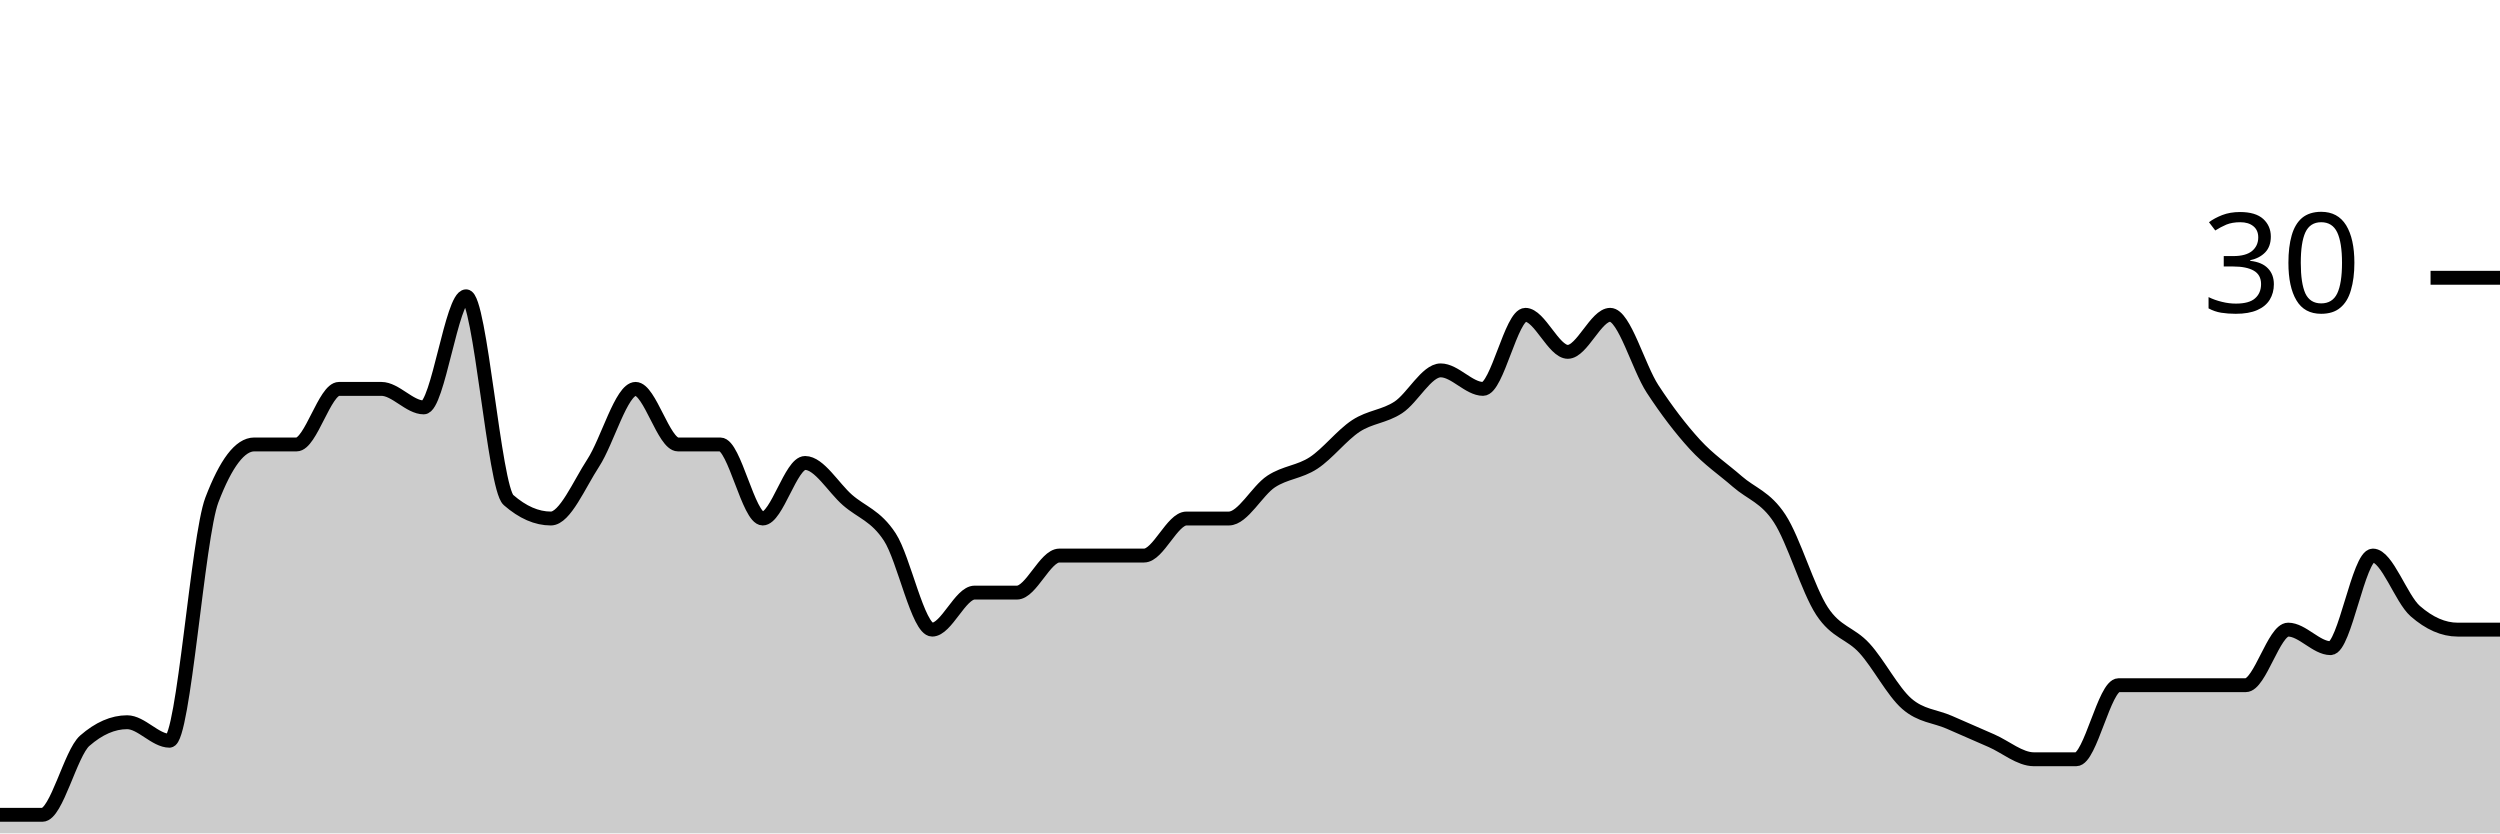
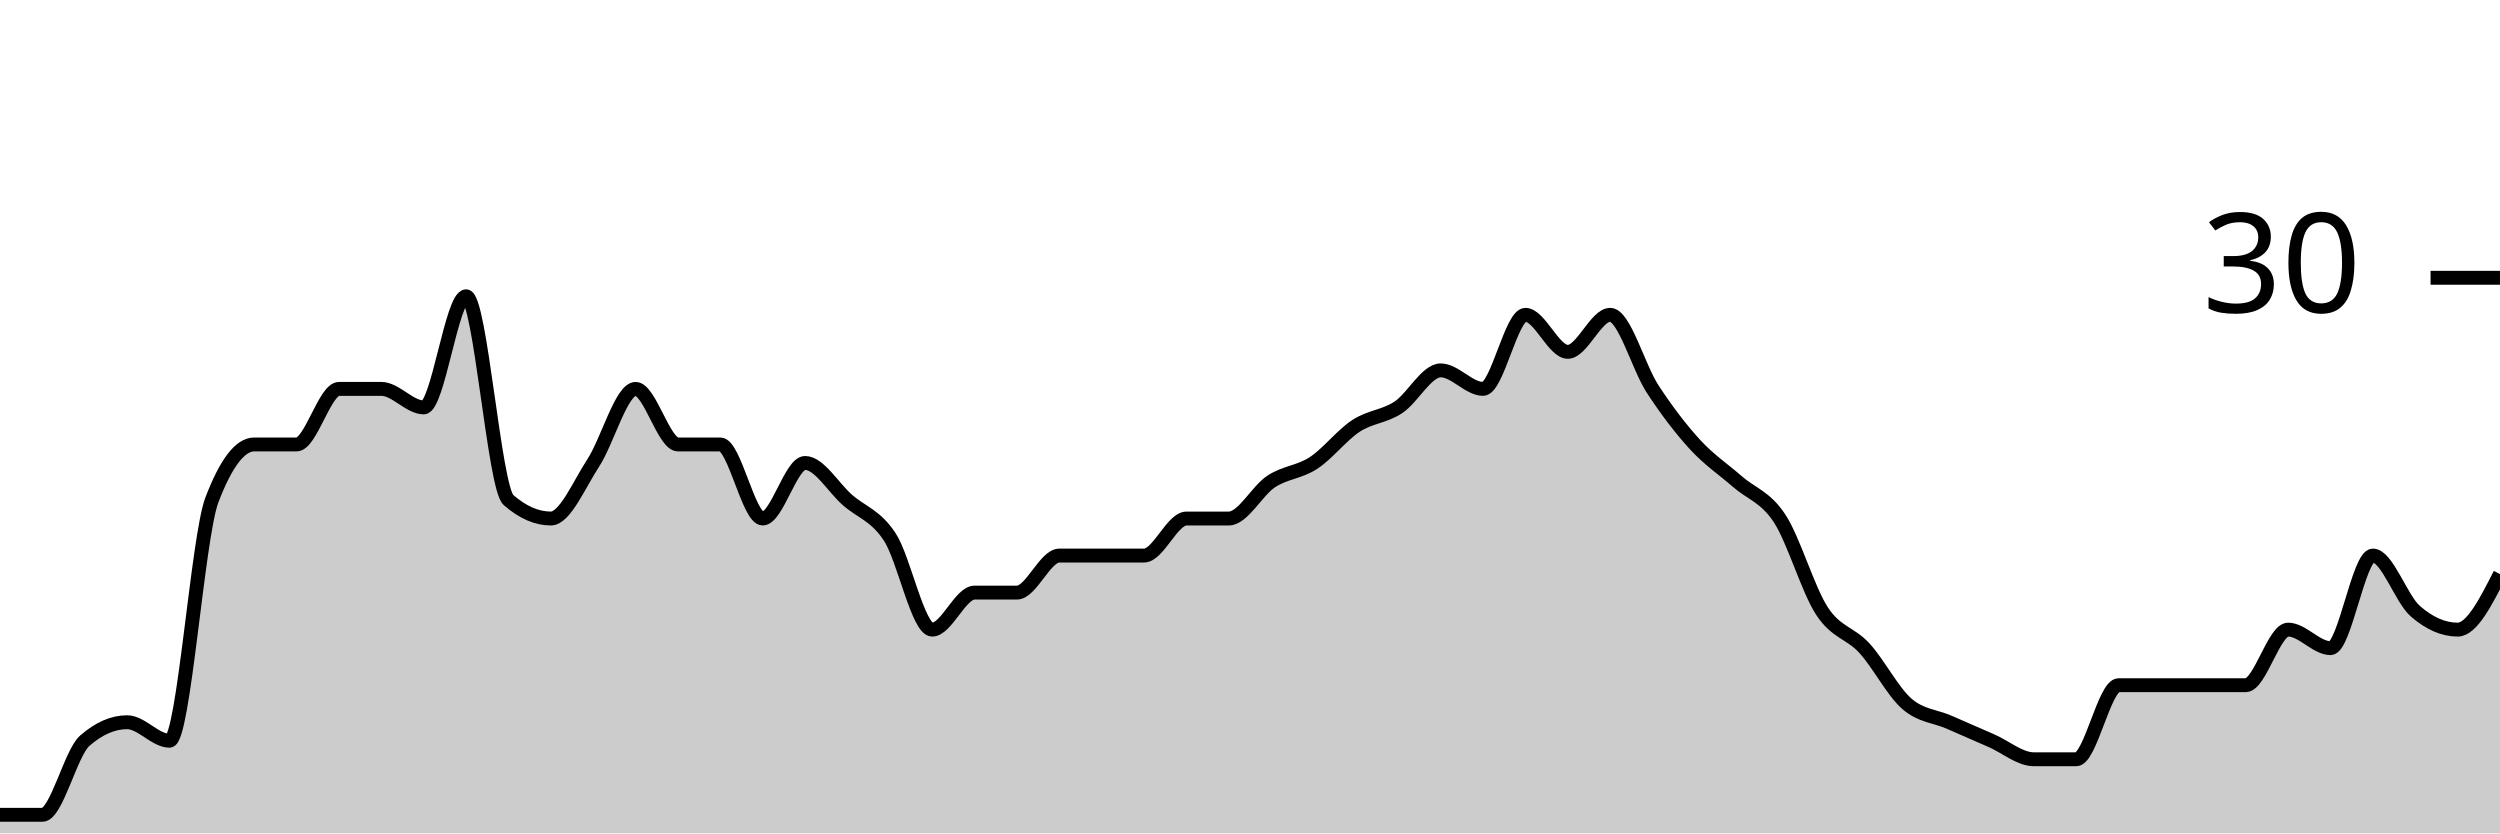
<svg xmlns="http://www.w3.org/2000/svg" viewBox="0 0 180 60">
  <g transform="translate(0,20)">
-     <path class="area" fill="rgba(0, 0, 0, 0.2)" d="M0,38.667C1.017,38.667,2.034,38.667,3.051,38.667C4.068,38.667,5.085,34.222,6.102,33.333C7.119,32.444,8.136,32,9.153,32C10.169,32,11.186,33.333,12.203,33.333C13.22,33.333,14.237,18.667,15.254,16C16.271,13.333,17.288,12,18.305,12C19.322,12,20.339,12,21.356,12C22.373,12,23.39,8,24.407,8C25.424,8,26.441,8,27.458,8C28.475,8,29.492,9.333,30.508,9.333C31.525,9.333,32.542,1.333,33.559,1.333C34.576,1.333,35.593,15.111,36.61,16C37.627,16.889,38.644,17.333,39.661,17.333C40.678,17.333,41.695,14.889,42.712,13.333C43.729,11.778,44.746,8,45.763,8C46.78,8,47.797,12,48.814,12C49.831,12,50.847,12,51.864,12C52.881,12,53.898,17.333,54.915,17.333C55.932,17.333,56.949,13.333,57.966,13.333C58.983,13.333,60,15.111,61.017,16C62.034,16.889,63.051,17.111,64.068,18.667C65.085,20.222,66.102,25.333,67.119,25.333C68.136,25.333,69.153,22.667,70.169,22.667C71.186,22.667,72.203,22.667,73.22,22.667C74.237,22.667,75.254,20,76.271,20C77.288,20,78.305,20,79.322,20C80.339,20,81.356,20,82.373,20C83.39,20,84.407,17.333,85.424,17.333C86.441,17.333,87.458,17.333,88.475,17.333C89.492,17.333,90.508,15.333,91.525,14.667C92.542,14,93.559,14,94.576,13.333C95.593,12.667,96.61,11.333,97.627,10.667C98.644,10,99.661,10,100.678,9.333C101.695,8.667,102.712,6.667,103.729,6.667C104.746,6.667,105.763,8,106.78,8C107.797,8,108.814,2.667,109.831,2.667C110.847,2.667,111.864,5.333,112.881,5.333C113.898,5.333,114.915,2.667,115.932,2.667C116.949,2.667,117.966,6.444,118.983,8C120,9.556,121.017,10.889,122.034,12C123.051,13.111,124.068,13.778,125.085,14.667C126.102,15.556,127.119,15.778,128.136,17.333C129.153,18.889,130.169,22.444,131.186,24C132.203,25.556,133.22,25.556,134.237,26.667C135.254,27.778,136.271,29.778,137.288,30.667C138.305,31.556,139.322,31.556,140.339,32C141.356,32.444,142.373,32.889,143.39,33.333C144.407,33.778,145.424,34.667,146.441,34.667C147.458,34.667,148.475,34.667,149.492,34.667C150.508,34.667,151.525,29.333,152.542,29.333C153.559,29.333,154.576,29.333,155.593,29.333C156.61,29.333,157.627,29.333,158.644,29.333C159.661,29.333,160.678,29.333,161.695,29.333C162.712,29.333,163.729,25.333,164.746,25.333C165.763,25.333,166.78,26.667,167.797,26.667C168.814,26.667,169.831,20,170.847,20C171.864,20,172.881,23.111,173.898,24C174.915,24.889,175.932,25.333,176.949,25.333C177.966,25.333,178.983,25.333,180,25.333L180,40C178.983,40,177.966,40,176.949,40C175.932,40,174.915,40,173.898,40C172.881,40,171.864,40,170.847,40C169.831,40,168.814,40,167.797,40C166.78,40,165.763,40,164.746,40C163.729,40,162.712,40,161.695,40C160.678,40,159.661,40,158.644,40C157.627,40,156.61,40,155.593,40C154.576,40,153.559,40,152.542,40C151.525,40,150.508,40,149.492,40C148.475,40,147.458,40,146.441,40C145.424,40,144.407,40,143.39,40C142.373,40,141.356,40,140.339,40C139.322,40,138.305,40,137.288,40C136.271,40,135.254,40,134.237,40C133.22,40,132.203,40,131.186,40C130.169,40,129.153,40,128.136,40C127.119,40,126.102,40,125.085,40C124.068,40,123.051,40,122.034,40C121.017,40,120,40,118.983,40C117.966,40,116.949,40,115.932,40C114.915,40,113.898,40,112.881,40C111.864,40,110.847,40,109.831,40C108.814,40,107.797,40,106.78,40C105.763,40,104.746,40,103.729,40C102.712,40,101.695,40,100.678,40C99.661,40,98.644,40,97.627,40C96.61,40,95.593,40,94.576,40C93.559,40,92.542,40,91.525,40C90.508,40,89.492,40,88.475,40C87.458,40,86.441,40,85.424,40C84.407,40,83.39,40,82.373,40C81.356,40,80.339,40,79.322,40C78.305,40,77.288,40,76.271,40C75.254,40,74.237,40,73.22,40C72.203,40,71.186,40,70.169,40C69.153,40,68.136,40,67.119,40C66.102,40,65.085,40,64.068,40C63.051,40,62.034,40,61.017,40C60,40,58.983,40,57.966,40C56.949,40,55.932,40,54.915,40C53.898,40,52.881,40,51.864,40C50.847,40,49.831,40,48.814,40C47.797,40,46.78,40,45.763,40C44.746,40,43.729,40,42.712,40C41.695,40,40.678,40,39.661,40C38.644,40,37.627,40,36.61,40C35.593,40,34.576,40,33.559,40C32.542,40,31.525,40,30.508,40C29.492,40,28.475,40,27.458,40C26.441,40,25.424,40,24.407,40C23.39,40,22.373,40,21.356,40C20.339,40,19.322,40,18.305,40C17.288,40,16.271,40,15.254,40C14.237,40,13.22,40,12.203,40C11.186,40,10.169,40,9.153,40C8.136,40,7.119,40,6.102,40C5.085,40,4.068,40,3.051,40C2.034,40,1.017,40,0,40Z" />
-     <path class="line" stroke="black" fill="none" d="M0,38.667C1.017,38.667,2.034,38.667,3.051,38.667C4.068,38.667,5.085,34.222,6.102,33.333C7.119,32.444,8.136,32,9.153,32C10.169,32,11.186,33.333,12.203,33.333C13.22,33.333,14.237,18.667,15.254,16C16.271,13.333,17.288,12,18.305,12C19.322,12,20.339,12,21.356,12C22.373,12,23.39,8,24.407,8C25.424,8,26.441,8,27.458,8C28.475,8,29.492,9.333,30.508,9.333C31.525,9.333,32.542,1.333,33.559,1.333C34.576,1.333,35.593,15.111,36.61,16C37.627,16.889,38.644,17.333,39.661,17.333C40.678,17.333,41.695,14.889,42.712,13.333C43.729,11.778,44.746,8,45.763,8C46.78,8,47.797,12,48.814,12C49.831,12,50.847,12,51.864,12C52.881,12,53.898,17.333,54.915,17.333C55.932,17.333,56.949,13.333,57.966,13.333C58.983,13.333,60,15.111,61.017,16C62.034,16.889,63.051,17.111,64.068,18.667C65.085,20.222,66.102,25.333,67.119,25.333C68.136,25.333,69.153,22.667,70.169,22.667C71.186,22.667,72.203,22.667,73.22,22.667C74.237,22.667,75.254,20,76.271,20C77.288,20,78.305,20,79.322,20C80.339,20,81.356,20,82.373,20C83.39,20,84.407,17.333,85.424,17.333C86.441,17.333,87.458,17.333,88.475,17.333C89.492,17.333,90.508,15.333,91.525,14.667C92.542,14,93.559,14,94.576,13.333C95.593,12.667,96.61,11.333,97.627,10.667C98.644,10,99.661,10,100.678,9.333C101.695,8.667,102.712,6.667,103.729,6.667C104.746,6.667,105.763,8,106.78,8C107.797,8,108.814,2.667,109.831,2.667C110.847,2.667,111.864,5.333,112.881,5.333C113.898,5.333,114.915,2.667,115.932,2.667C116.949,2.667,117.966,6.444,118.983,8C120,9.556,121.017,10.889,122.034,12C123.051,13.111,124.068,13.778,125.085,14.667C126.102,15.556,127.119,15.778,128.136,17.333C129.153,18.889,130.169,22.444,131.186,24C132.203,25.556,133.22,25.556,134.237,26.667C135.254,27.778,136.271,29.778,137.288,30.667C138.305,31.556,139.322,31.556,140.339,32C141.356,32.444,142.373,32.889,143.39,33.333C144.407,33.778,145.424,34.667,146.441,34.667C147.458,34.667,148.475,34.667,149.492,34.667C150.508,34.667,151.525,29.333,152.542,29.333C153.559,29.333,154.576,29.333,155.593,29.333C156.61,29.333,157.627,29.333,158.644,29.333C159.661,29.333,160.678,29.333,161.695,29.333C162.712,29.333,163.729,25.333,164.746,25.333C165.763,25.333,166.78,26.667,167.797,26.667C168.814,26.667,169.831,20,170.847,20C171.864,20,172.881,23.111,173.898,24C174.915,24.889,175.932,25.333,176.949,25.333C177.966,25.333,178.983,25.333,180,25.333" />
+     <path class="area" fill="rgba(0, 0, 0, 0.2)" d="M0,38.667C1.017,38.667,2.034,38.667,3.051,38.667C4.068,38.667,5.085,34.222,6.102,33.333C7.119,32.444,8.136,32,9.153,32C10.169,32,11.186,33.333,12.203,33.333C13.22,33.333,14.237,18.667,15.254,16C16.271,13.333,17.288,12,18.305,12C19.322,12,20.339,12,21.356,12C22.373,12,23.39,8,24.407,8C25.424,8,26.441,8,27.458,8C28.475,8,29.492,9.333,30.508,9.333C31.525,9.333,32.542,1.333,33.559,1.333C34.576,1.333,35.593,15.111,36.61,16C37.627,16.889,38.644,17.333,39.661,17.333C40.678,17.333,41.695,14.889,42.712,13.333C43.729,11.778,44.746,8,45.763,8C46.78,8,47.797,12,48.814,12C49.831,12,50.847,12,51.864,12C52.881,12,53.898,17.333,54.915,17.333C55.932,17.333,56.949,13.333,57.966,13.333C58.983,13.333,60,15.111,61.017,16C62.034,16.889,63.051,17.111,64.068,18.667C65.085,20.222,66.102,25.333,67.119,25.333C68.136,25.333,69.153,22.667,70.169,22.667C71.186,22.667,72.203,22.667,73.22,22.667C74.237,22.667,75.254,20,76.271,20C77.288,20,78.305,20,79.322,20C80.339,20,81.356,20,82.373,20C83.39,20,84.407,17.333,85.424,17.333C86.441,17.333,87.458,17.333,88.475,17.333C89.492,17.333,90.508,15.333,91.525,14.667C92.542,14,93.559,14,94.576,13.333C95.593,12.667,96.61,11.333,97.627,10.667C98.644,10,99.661,10,100.678,9.333C101.695,8.667,102.712,6.667,103.729,6.667C104.746,6.667,105.763,8,106.78,8C107.797,8,108.814,2.667,109.831,2.667C110.847,2.667,111.864,5.333,112.881,5.333C113.898,5.333,114.915,2.667,115.932,2.667C116.949,2.667,117.966,6.444,118.983,8C120,9.556,121.017,10.889,122.034,12C123.051,13.111,124.068,13.778,125.085,14.667C126.102,15.556,127.119,15.778,128.136,17.333C129.153,18.889,130.169,22.444,131.186,24C132.203,25.556,133.22,25.556,134.237,26.667C135.254,27.778,136.271,29.778,137.288,30.667C138.305,31.556,139.322,31.556,140.339,32C141.356,32.444,142.373,32.889,143.39,33.333C144.407,33.778,145.424,34.667,146.441,34.667C147.458,34.667,148.475,34.667,149.492,34.667C150.508,34.667,151.525,29.333,152.542,29.333C153.559,29.333,154.576,29.333,155.593,29.333C156.61,29.333,157.627,29.333,158.644,29.333C159.661,29.333,160.678,29.333,161.695,29.333C162.712,29.333,163.729,25.333,164.746,25.333C165.763,25.333,166.78,26.667,167.797,26.667C168.814,26.667,169.831,20,170.847,20C171.864,20,172.881,23.111,173.898,24C174.915,24.889,175.932,25.333,176.949,25.333C177.966,25.333,178.983,23.333,180,21.333L180,40C178.983,40,177.966,40,176.949,40C175.932,40,174.915,40,173.898,40C172.881,40,171.864,40,170.847,40C169.831,40,168.814,40,167.797,40C166.78,40,165.763,40,164.746,40C163.729,40,162.712,40,161.695,40C160.678,40,159.661,40,158.644,40C157.627,40,156.61,40,155.593,40C154.576,40,153.559,40,152.542,40C151.525,40,150.508,40,149.492,40C148.475,40,147.458,40,146.441,40C145.424,40,144.407,40,143.39,40C142.373,40,141.356,40,140.339,40C139.322,40,138.305,40,137.288,40C136.271,40,135.254,40,134.237,40C133.22,40,132.203,40,131.186,40C130.169,40,129.153,40,128.136,40C127.119,40,126.102,40,125.085,40C124.068,40,123.051,40,122.034,40C121.017,40,120,40,118.983,40C117.966,40,116.949,40,115.932,40C114.915,40,113.898,40,112.881,40C111.864,40,110.847,40,109.831,40C108.814,40,107.797,40,106.78,40C105.763,40,104.746,40,103.729,40C102.712,40,101.695,40,100.678,40C99.661,40,98.644,40,97.627,40C96.61,40,95.593,40,94.576,40C93.559,40,92.542,40,91.525,40C90.508,40,89.492,40,88.475,40C87.458,40,86.441,40,85.424,40C84.407,40,83.39,40,82.373,40C81.356,40,80.339,40,79.322,40C78.305,40,77.288,40,76.271,40C75.254,40,74.237,40,73.22,40C72.203,40,71.186,40,70.169,40C69.153,40,68.136,40,67.119,40C66.102,40,65.085,40,64.068,40C63.051,40,62.034,40,61.017,40C60,40,58.983,40,57.966,40C56.949,40,55.932,40,54.915,40C53.898,40,52.881,40,51.864,40C50.847,40,49.831,40,48.814,40C47.797,40,46.78,40,45.763,40C44.746,40,43.729,40,42.712,40C41.695,40,40.678,40,39.661,40C38.644,40,37.627,40,36.61,40C35.593,40,34.576,40,33.559,40C32.542,40,31.525,40,30.508,40C29.492,40,28.475,40,27.458,40C26.441,40,25.424,40,24.407,40C23.39,40,22.373,40,21.356,40C20.339,40,19.322,40,18.305,40C17.288,40,16.271,40,15.254,40C14.237,40,13.22,40,12.203,40C11.186,40,10.169,40,9.153,40C8.136,40,7.119,40,6.102,40C5.085,40,4.068,40,3.051,40C2.034,40,1.017,40,0,40Z" />
+     <path class="line" stroke="black" fill="none" d="M0,38.667C1.017,38.667,2.034,38.667,3.051,38.667C4.068,38.667,5.085,34.222,6.102,33.333C7.119,32.444,8.136,32,9.153,32C10.169,32,11.186,33.333,12.203,33.333C13.22,33.333,14.237,18.667,15.254,16C16.271,13.333,17.288,12,18.305,12C19.322,12,20.339,12,21.356,12C22.373,12,23.39,8,24.407,8C25.424,8,26.441,8,27.458,8C28.475,8,29.492,9.333,30.508,9.333C31.525,9.333,32.542,1.333,33.559,1.333C34.576,1.333,35.593,15.111,36.61,16C37.627,16.889,38.644,17.333,39.661,17.333C40.678,17.333,41.695,14.889,42.712,13.333C43.729,11.778,44.746,8,45.763,8C46.78,8,47.797,12,48.814,12C49.831,12,50.847,12,51.864,12C52.881,12,53.898,17.333,54.915,17.333C55.932,17.333,56.949,13.333,57.966,13.333C58.983,13.333,60,15.111,61.017,16C62.034,16.889,63.051,17.111,64.068,18.667C65.085,20.222,66.102,25.333,67.119,25.333C68.136,25.333,69.153,22.667,70.169,22.667C71.186,22.667,72.203,22.667,73.22,22.667C74.237,22.667,75.254,20,76.271,20C77.288,20,78.305,20,79.322,20C80.339,20,81.356,20,82.373,20C83.39,20,84.407,17.333,85.424,17.333C86.441,17.333,87.458,17.333,88.475,17.333C89.492,17.333,90.508,15.333,91.525,14.667C92.542,14,93.559,14,94.576,13.333C95.593,12.667,96.61,11.333,97.627,10.667C98.644,10,99.661,10,100.678,9.333C101.695,8.667,102.712,6.667,103.729,6.667C104.746,6.667,105.763,8,106.78,8C107.797,8,108.814,2.667,109.831,2.667C110.847,2.667,111.864,5.333,112.881,5.333C113.898,5.333,114.915,2.667,115.932,2.667C116.949,2.667,117.966,6.444,118.983,8C120,9.556,121.017,10.889,122.034,12C123.051,13.111,124.068,13.778,125.085,14.667C126.102,15.556,127.119,15.778,128.136,17.333C129.153,18.889,130.169,22.444,131.186,24C132.203,25.556,133.22,25.556,134.237,26.667C135.254,27.778,136.271,29.778,137.288,30.667C138.305,31.556,139.322,31.556,140.339,32C141.356,32.444,142.373,32.889,143.39,33.333C144.407,33.778,145.424,34.667,146.441,34.667C147.458,34.667,148.475,34.667,149.492,34.667C150.508,34.667,151.525,29.333,152.542,29.333C153.559,29.333,154.576,29.333,155.593,29.333C156.61,29.333,157.627,29.333,158.644,29.333C159.661,29.333,160.678,29.333,161.695,29.333C162.712,29.333,163.729,25.333,164.746,25.333C165.763,25.333,166.78,26.667,167.797,26.667C168.814,26.667,169.831,20,170.847,20C171.864,20,172.881,23.111,173.898,24C174.915,24.889,175.932,25.333,176.949,25.333C177.966,25.333,178.983,23.333,180,21.333" />
    <path class="axis-ceiling" stroke-width="1" stroke="black" fill="none" d="M175,0L180,0" />
    <text class="axis-ceiling-label" font-family="sans-serif" text-anchor="end" font-size="10px" x="170" y="2.5">30</text>
  </g>
</svg>
